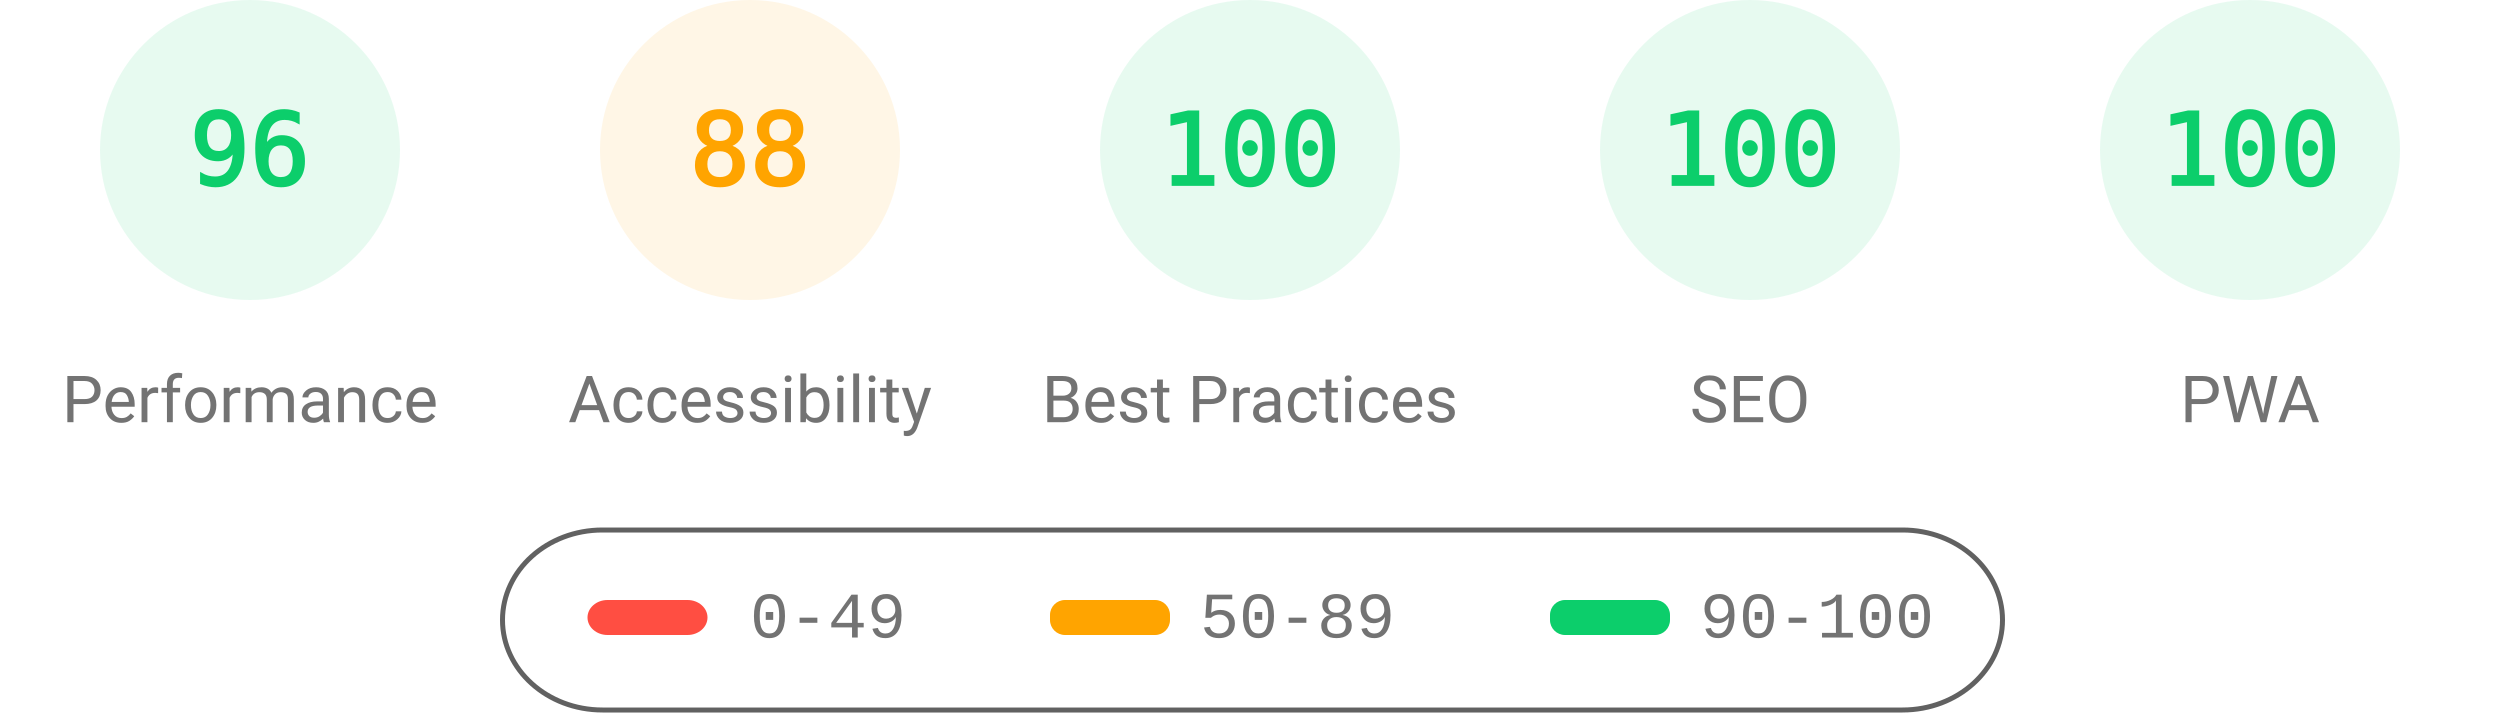
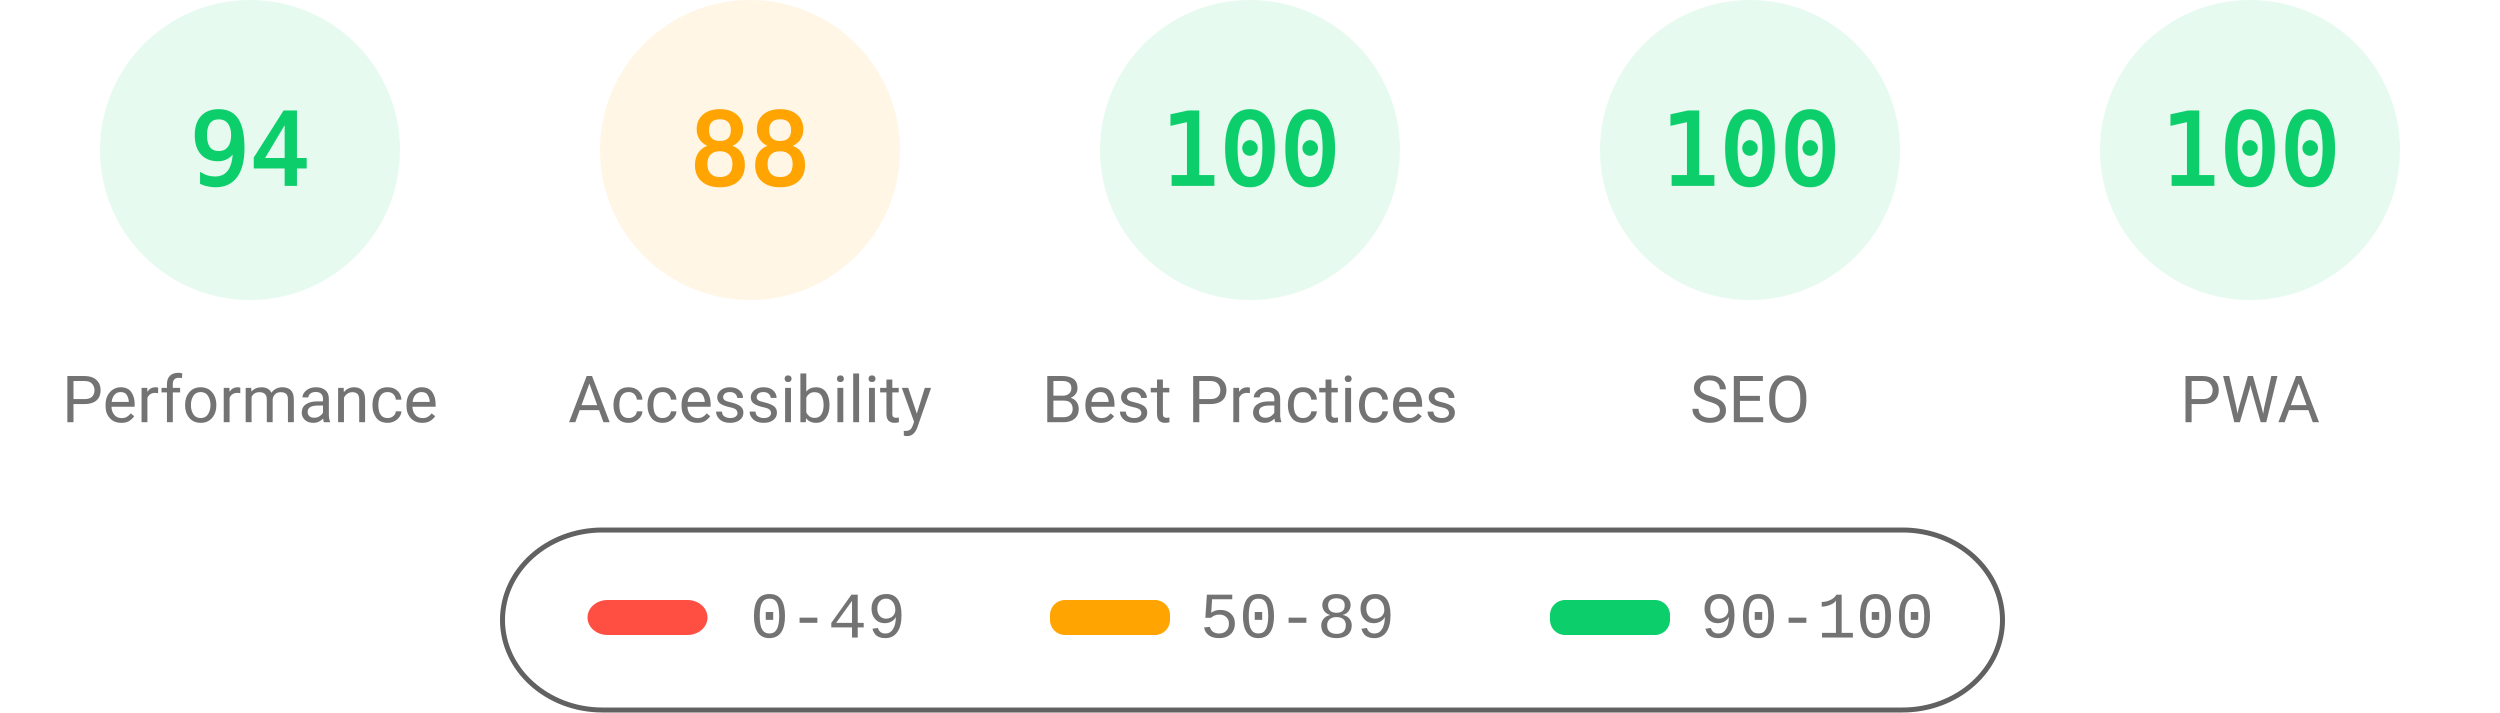
<svg xmlns="http://www.w3.org/2000/svg" fill="none" width="1000" height="285">
  <style>.gauge-base{opacity:.1}.gauge-arc{fill:none;animation-delay:250ms;stroke-linecap:round;transform:rotate(-90deg);transform-origin:100px 60px;animation:load-gauge 1s ease forwards}.guage-text{font-size:40px;font-family:monospace;text-align:center}.guage-red{color:#ff4e42;fill:#ff4e42;stroke:#ff4e42}.guage-orange{color:#ffa400;fill:#ffa400;stroke:#ffa400}.guage-green{color:#0cce6b;fill:#0cce6b;stroke:#0cce6b}.guage-undefined{color:#5c5c5c;fill:#5c5c5c;stroke:#5c5c5c}.guage-title{color:#737373;fill:#737373;stroke:none;font-size:26px;line-height:26px;font-family:Roboto,Halvetica,Arial,sans-serif}@keyframes load-gauge{from{stroke-dasharray:0 352.858}}</style>
  <svg class="guage-div guage-perf guage-green" viewBox="0 0 200 200" width="200" height="200">
    <circle class="gauge-base" r="56" cx="100" cy="60" stroke-width="8" />
-     <circle class="gauge-arc guage-arc-1" r="56" cx="100" cy="60" stroke-width="8" style="stroke-dasharray:337.784,351.858" />
-     <text class="guage-text" x="100" y="60" alignment-baseline="central" dominant-baseline="central" text-anchor="middle">96</text>
+     <circle class="gauge-arc guage-arc-1" r="56" cx="100" cy="60" stroke-width="8" style="stroke-dasharray:330.747,351.858" />
+     <text class="guage-text" x="100" y="60" alignment-baseline="central" dominant-baseline="central" text-anchor="middle">94</text>
    <text class="guage-title" x="100" y="160" alignment-baseline="central" dominant-baseline="central" text-anchor="middle">Performance</text>
  </svg>
  <svg class="guage-div guage-acc guage-orange" viewBox="0 0 200 200" width="200" height="200" x="200">
    <circle class="gauge-base" r="56" cx="100" cy="60" stroke-width="8" />
    <circle class="gauge-arc guage-arc-2" r="56" cx="100" cy="60" stroke-width="8" style="stroke-dasharray:309.635,351.858" />
    <text class="guage-text" x="100" y="60" alignment-baseline="central" dominant-baseline="central" text-anchor="middle">88</text>
    <text class="guage-title" x="100" y="160" alignment-baseline="central" dominant-baseline="central" text-anchor="middle">Accessibility</text>
  </svg>
  <svg class="guage-div guage-best guage-green" viewBox="0 0 200 200" width="200" height="200" x="400">
    <circle class="gauge-base" r="56" cx="100" cy="60" stroke-width="8" />
    <circle class="gauge-arc guage-arc-3" r="56" cx="100" cy="60" stroke-width="8" style="stroke-dasharray:351.858,351.858" />
    <text class="guage-text" x="100" y="60" alignment-baseline="central" dominant-baseline="central" text-anchor="middle">100</text>
    <text class="guage-title" x="100" y="160" alignment-baseline="central" dominant-baseline="central" text-anchor="middle">Best Practices</text>
  </svg>
  <svg class="guage-div guage-seo guage-green" viewBox="0 0 200 200" width="200" height="200" x="600">
    <circle class="gauge-base" r="56" cx="100" cy="60" stroke-width="8" />
    <circle class="gauge-arc guage-arc-4" r="56" cx="100" cy="60" stroke-width="8" style="stroke-dasharray:351.858,351.858" />
    <text class="guage-text" x="100" y="60" alignment-baseline="central" dominant-baseline="central" text-anchor="middle">100</text>
    <text class="guage-title" x="100" y="160" alignment-baseline="central" dominant-baseline="central" text-anchor="middle">SEO</text>
  </svg>
  <svg class="guage-div guage-pwa guage-green" viewBox="0 0 200 200" width="200" height="200" x="800">
    <circle class="gauge-base" r="56" cx="100" cy="60" stroke-width="8" />
    <circle class="gauge-arc guage-arc-4" r="56" cx="100" cy="60" stroke-width="8" style="stroke-dasharray:351.858,351.858" />
    <text class="guage-text" x="100" y="60" alignment-baseline="central" dominant-baseline="central" text-anchor="middle">100</text>
    <text class="guage-title" x="100" y="160" alignment-baseline="central" dominant-baseline="central" text-anchor="middle">PWA</text>
  </svg>
  <svg width="604" height="76" x="200" y="210">
    <path fill="none" id="canvas_background" d="M-1-1h604v80H-1z" />
    <rect fill-opacity="0" stroke="#616161" stroke-width="2" rx="40" id="svg_2" height="72" width="600" y="2" x="1" fill="#000" />
    <rect stroke="#000" rx="8" id="svg_3" height="14" width="48" y="30" x="35" stroke-opacity="null" stroke-width="0" fill="#ff4e42" />
    <rect stroke="#000" rx="6" id="svg_4" height="14" width="48" y="30" x="220" stroke-opacity="null" stroke-width="0" fill="#ffa400" />
    <rect stroke="#000" rx="6" id="svg_5" height="14" width="48" y="30" x="420" stroke-opacity="null" stroke-width="0" fill="#0cce6b" />
    <text xml:space="preserve" text-anchor="start" font-family="'Courier New', Courier, monospace" font-size="26" id="svg_6" y="45" x="100" stroke-opacity="null" stroke-width="0" stroke="#000" fill="#737373">0-49</text>
    <text xml:space="preserve" text-anchor="start" font-family="'Courier New', Courier, monospace" font-size="26" id="svg_7" y="45" x="280" stroke-opacity="null" stroke-width="0" stroke="#000" fill="#737373">50-89</text>
    <text xml:space="preserve" text-anchor="start" font-family="'Courier New', Courier, monospace" font-size="26" id="svg_8" y="45" x="480" stroke-opacity="null" stroke-width="0" stroke="#000" fill="#737373">90-100</text>
  </svg>
</svg>
